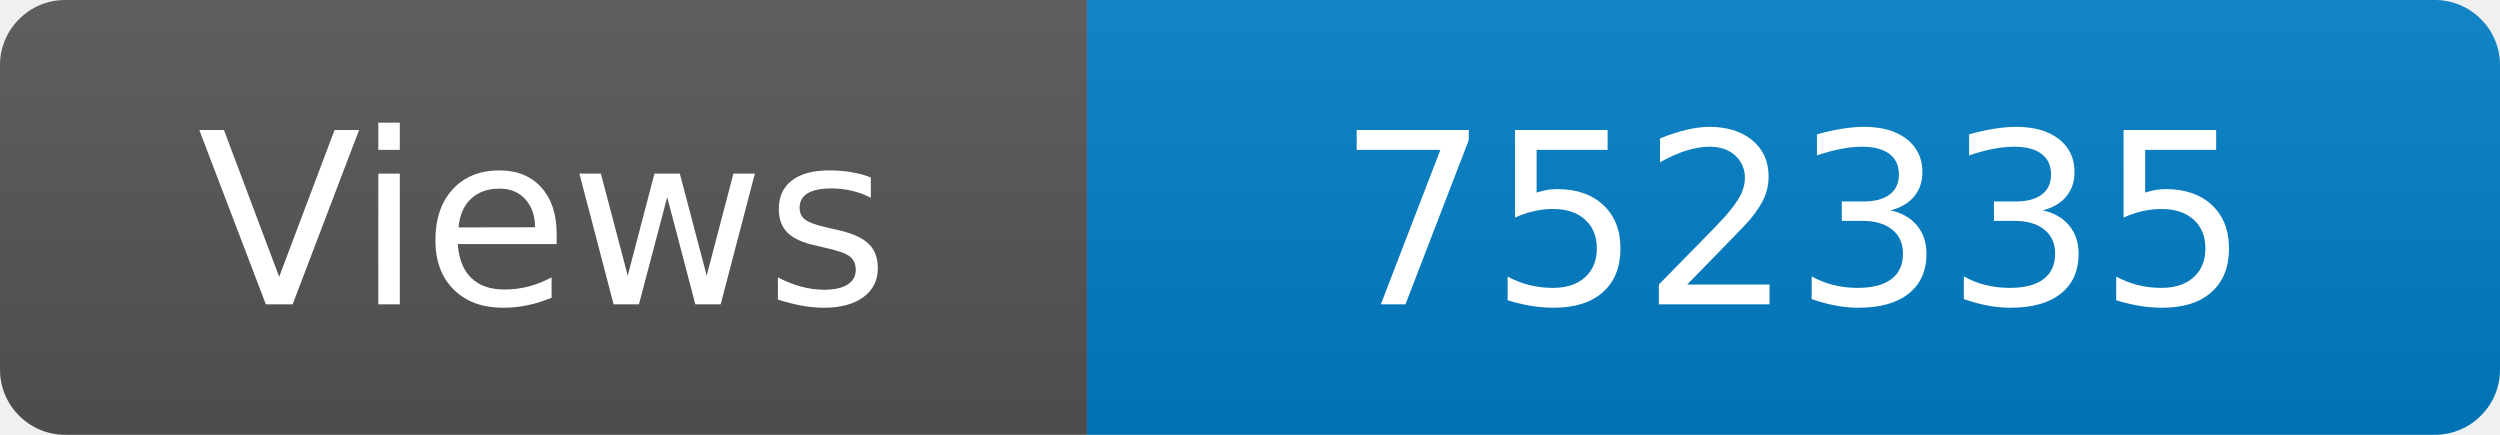
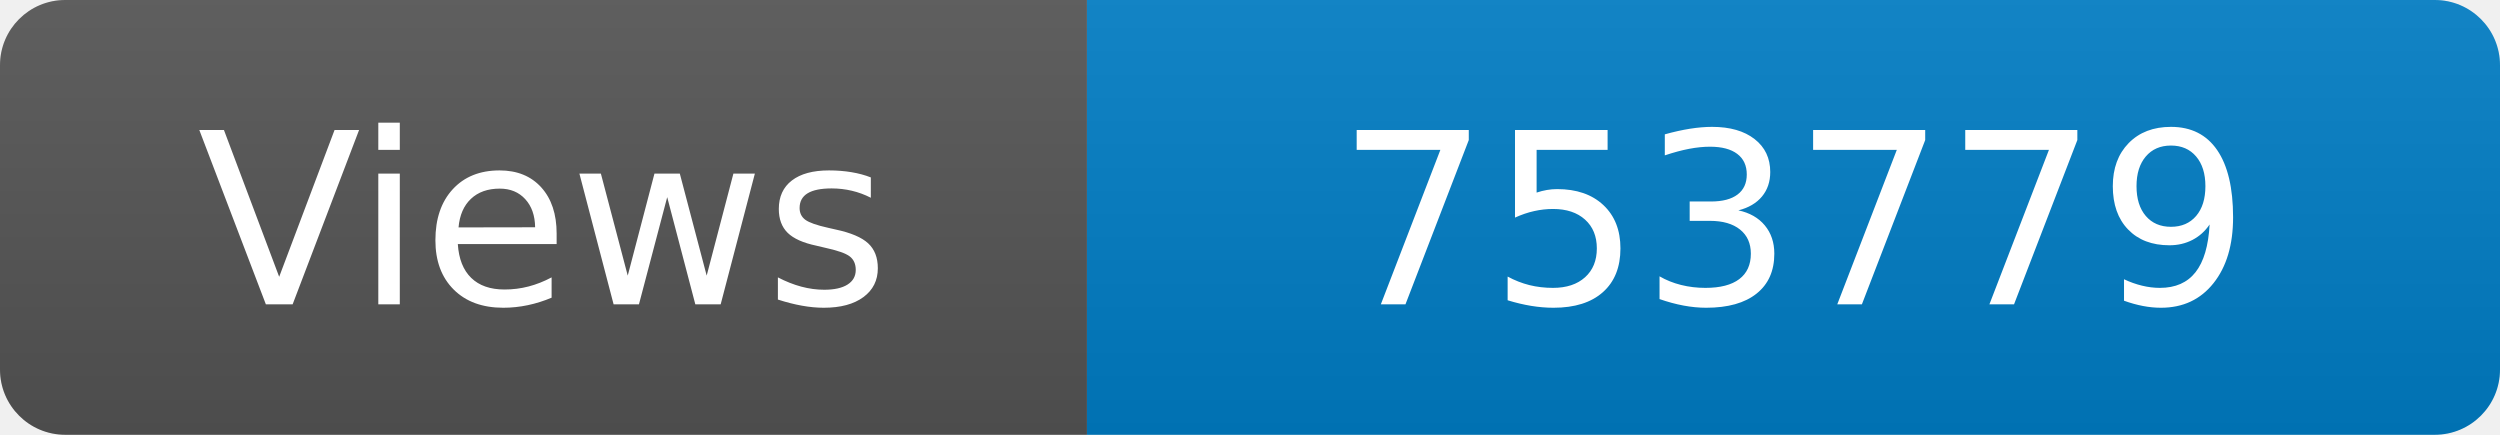
<svg xmlns="http://www.w3.org/2000/svg" width="115" height="20" role="img" aria-label="Maintained?: yes">
  <linearGradient id="s" x2="0" y2="100%">
    <stop offset="0" stop-color="#bbb" stop-opacity=".1" />
    <stop offset="1" stop-opacity=".1" />
  </linearGradient>
  <clipPath id="r">
    <rect width="115" height="20" rx="3" fill="#fff" />
  </clipPath>
  <g clip-path="url(#r)">
    <rect width="50" height="20" fill="#555" />
    <rect x="50" width="160" height="20" fill="#007ec6" />
    <rect width="115" height="20" fill="url(#s)" />
  </g>
  <g fill="#fff" text-anchor="middle" font-family="Verdana,Geneva,DejaVu Sans,sans-serif" font-size="110">
    <text x="250" y="140" transform="scale(.1)" fill="#fff">Views</text>
-     <text x="825" y="140" transform="scale(.1)" fill="#fff">752335</text>
+     <text x="825" y="140" transform="scale(.1)" fill="#fff">753779</text>
  </g>
</svg>
